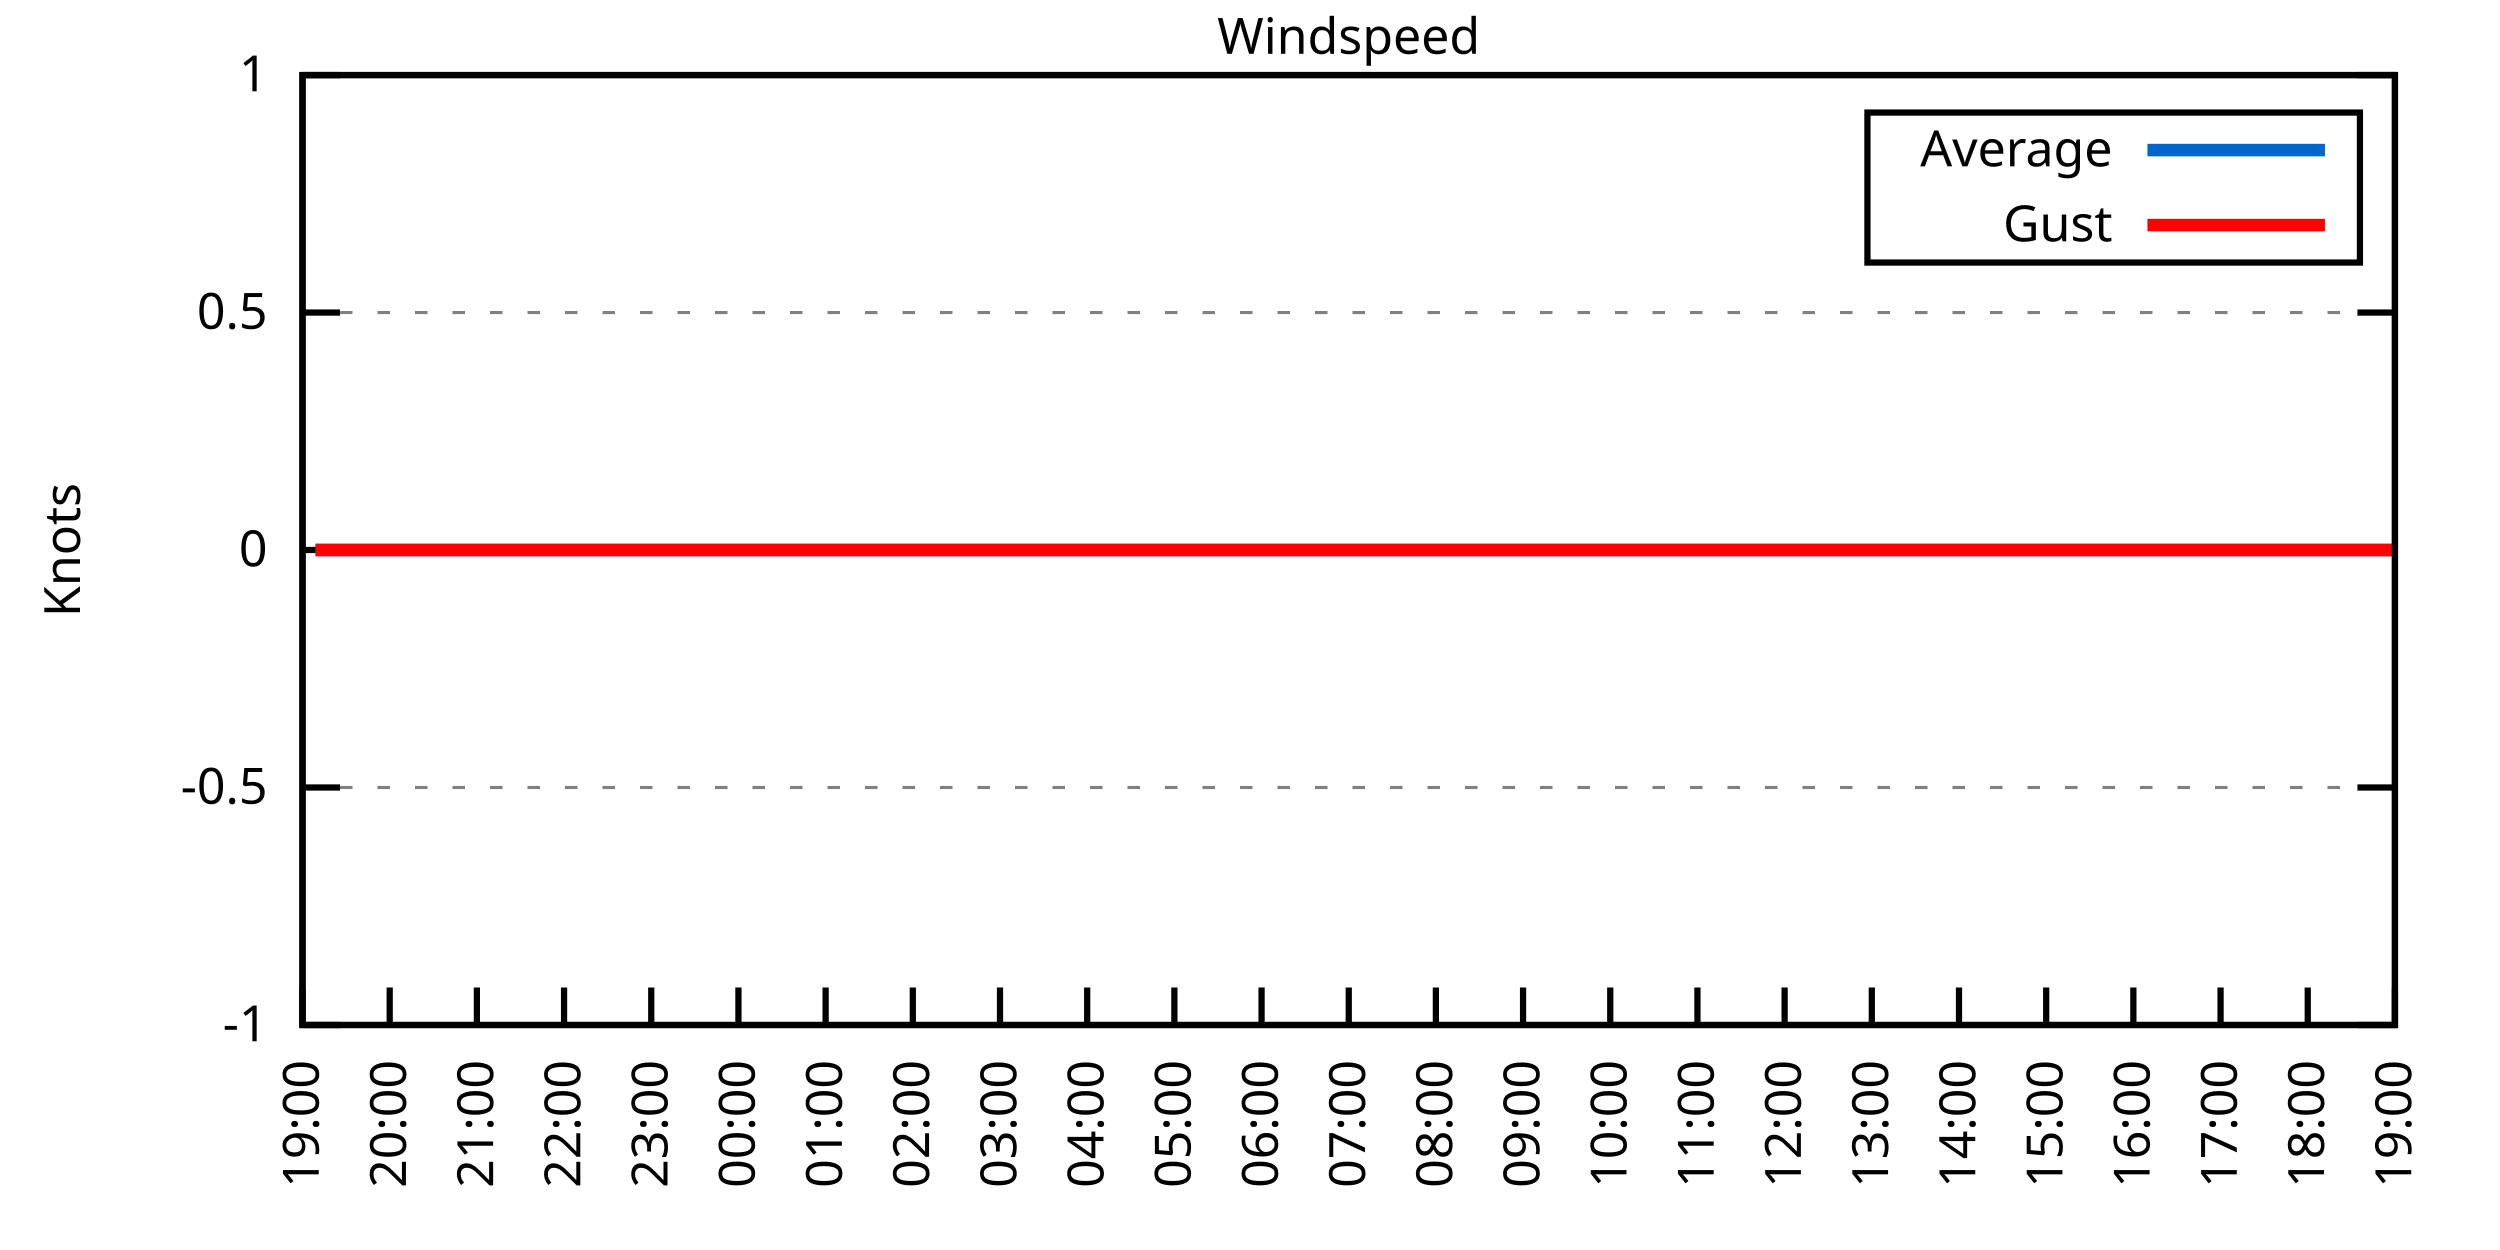
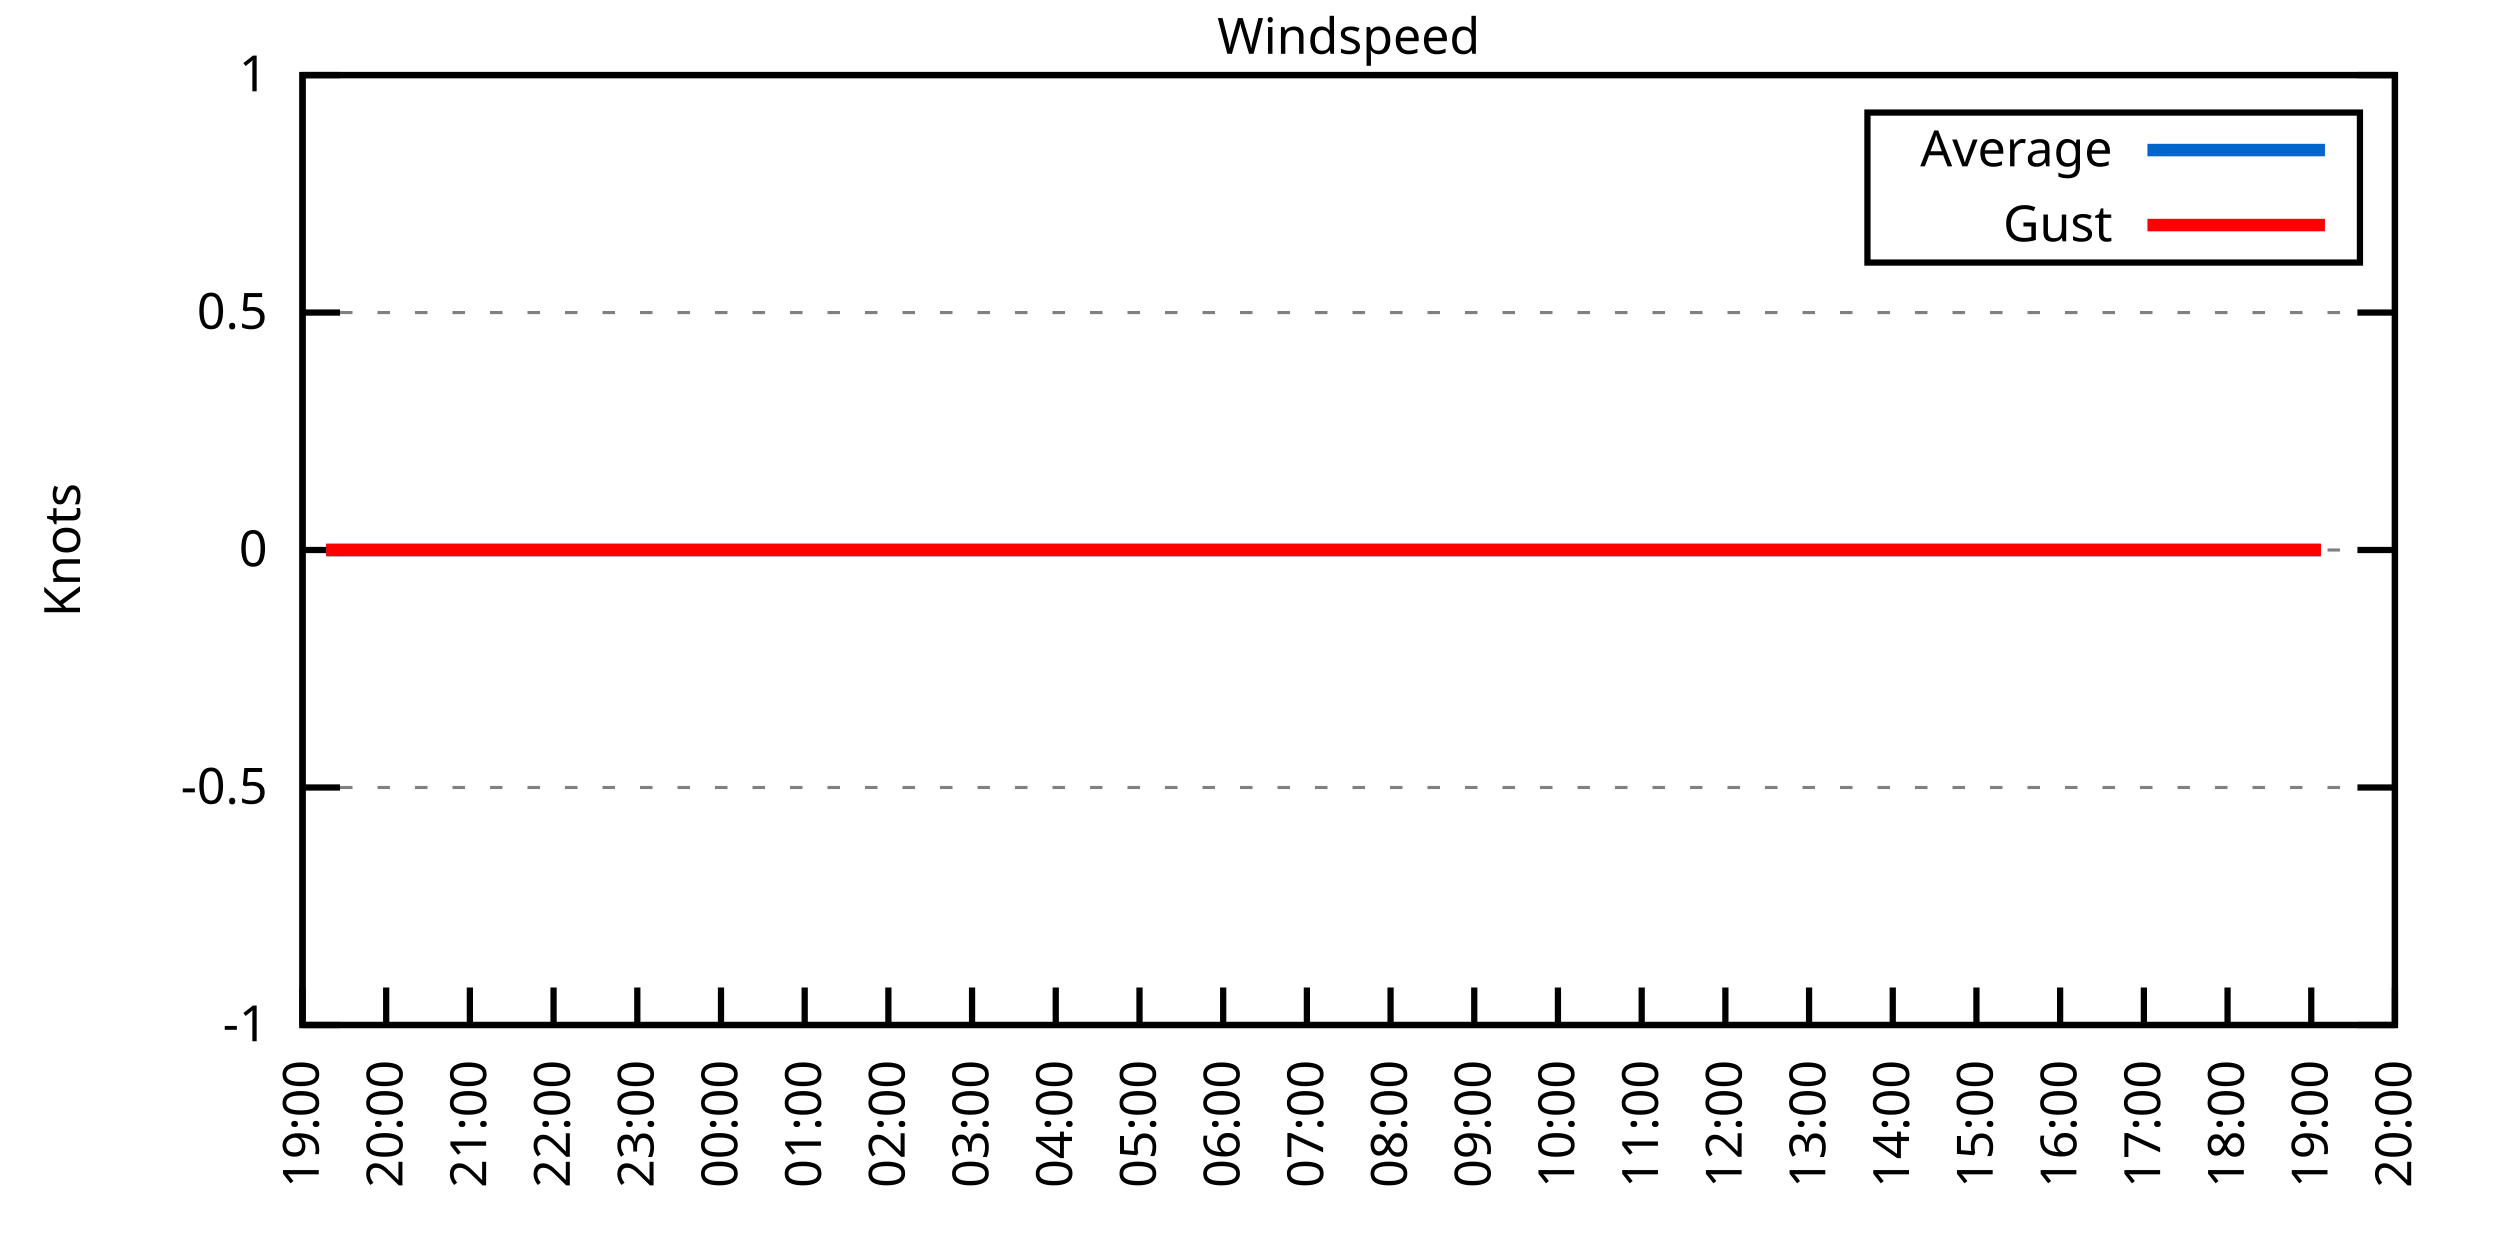
<svg xmlns="http://www.w3.org/2000/svg" xmlns:xlink="http://www.w3.org/1999/xlink" width="400" height="200" viewBox="0 0 400 200">
  <g id="gnuplot_canvas">
    <rect x="0" y="0" width="400" height="200" fill="none" />
    <defs>
      <circle id="gpDot" r="0.5" stroke-width="0.5" stroke="currentColor" />
      <path id="gpPt0" stroke-width="0.333" stroke="currentColor" d="M-1,0 h2 M0,-1 v2" />
      <path id="gpPt1" stroke-width="0.333" stroke="currentColor" d="M-1,-1 L1,1 M1,-1 L-1,1" />
      <path id="gpPt2" stroke-width="0.333" stroke="currentColor" d="M-1,0 L1,0 M0,-1 L0,1 M-1,-1 L1,1 M-1,1 L1,-1" />
      <rect id="gpPt3" stroke-width="0.333" stroke="currentColor" x="-1" y="-1" width="2" height="2" />
      <rect id="gpPt4" stroke-width="0.333" stroke="currentColor" fill="currentColor" x="-1" y="-1" width="2" height="2" />
      <circle id="gpPt5" stroke-width="0.333" stroke="currentColor" cx="0" cy="0" r="1" />
      <use xlink:href="#gpPt5" id="gpPt6" fill="currentColor" stroke="none" />
      <path id="gpPt7" stroke-width="0.333" stroke="currentColor" d="M0,-1.33 L-1.33,0.67 L1.33,0.67 z" />
      <use xlink:href="#gpPt7" id="gpPt8" fill="currentColor" stroke="none" />
      <use xlink:href="#gpPt7" id="gpPt9" stroke="currentColor" transform="rotate(180)" />
      <use xlink:href="#gpPt9" id="gpPt10" fill="currentColor" stroke="none" />
      <use xlink:href="#gpPt3" id="gpPt11" stroke="currentColor" transform="rotate(45)" />
      <use xlink:href="#gpPt11" id="gpPt12" fill="currentColor" stroke="none" />
      <path id="gpPt13" stroke-width="0.333" stroke="currentColor" d="M0,1.330 L1.265,0.411 L0.782,-1.067 L-0.782,-1.076 L-1.265,0.411 z" />
      <use xlink:href="#gpPt13" id="gpPt14" fill="currentColor" stroke="none" />
      <filter id="textbox" filterUnits="objectBoundingBox" x="0" y="0" height="1" width="1">
        <feFlood flood-color="white" flood-opacity="1" result="bgnd" />
        <feComposite in="SourceGraphic" in2="bgnd" operator="atop" />
      </filter>
      <filter id="greybox" filterUnits="objectBoundingBox" x="0" y="0" height="1" width="1">
        <feFlood flood-color="lightgrey" flood-opacity="1" result="grey" />
        <feComposite in="SourceGraphic" in2="grey" operator="atop" />
      </filter>
    </defs>
    <g fill="none" color="white" stroke="currentColor" stroke-width="1.00" stroke-linecap="butt" stroke-linejoin="miter">
</g>
    <g fill="none" color="black" stroke="currentColor" stroke-width="1.00" stroke-linecap="butt" stroke-linejoin="miter">
      <g stroke="none" shape-rendering="crispEdges">
        <polygon fill="rgb(255, 255, 255)" points="48.40,164.00 383.18,164.00 383.18,12.02 48.40,12.02 " />
      </g>
    </g>
    <g fill="none" color="black" stroke="currentColor" stroke-width="1.00" stroke-linecap="butt" stroke-linejoin="miter">
</g>
    <g fill="none" color="black" stroke="black" stroke-width="0.50" stroke-linecap="butt" stroke-linejoin="miter">
</g>
    <g fill="none" color="gray" stroke="currentColor" stroke-width="0.50" stroke-linecap="butt" stroke-linejoin="miter">
      <path stroke="gray" stroke-dasharray="2,4" class="gridline" d="M48.40,164.00 L383.19,164.00  " />
    </g>
    <g fill="none" color="gray" stroke="gray" stroke-width="1.00" stroke-linecap="butt" stroke-linejoin="miter">
</g>
    <g fill="none" color="black" stroke="currentColor" stroke-width="1.00" stroke-linecap="butt" stroke-linejoin="miter">
      <path stroke="black" d="M48.40,164.00 L54.40,164.00 M383.19,164.00 L377.19,164.00  " />
      <g transform="translate(42.80,166.60)" stroke="none" fill="black" font-family="Sans" font-size="8.00" text-anchor="end">
        <text>
          <tspan font-family="Sans">-1</tspan>
        </text>
      </g>
    </g>
    <g fill="none" color="black" stroke="currentColor" stroke-width="1.00" stroke-linecap="butt" stroke-linejoin="miter">
</g>
    <g fill="none" color="black" stroke="black" stroke-width="0.50" stroke-linecap="butt" stroke-linejoin="miter">
</g>
    <g fill="none" color="gray" stroke="currentColor" stroke-width="0.50" stroke-linecap="butt" stroke-linejoin="miter">
      <path stroke="gray" stroke-dasharray="2,4" class="gridline" d="M48.40,126.00 L383.19,126.00  " />
    </g>
    <g fill="none" color="gray" stroke="gray" stroke-width="1.00" stroke-linecap="butt" stroke-linejoin="miter">
</g>
    <g fill="none" color="black" stroke="currentColor" stroke-width="1.00" stroke-linecap="butt" stroke-linejoin="miter">
      <path stroke="black" d="M48.40,126.00 L54.40,126.00 M383.19,126.00 L377.19,126.00  " />
      <g transform="translate(42.80,128.60)" stroke="none" fill="black" font-family="Sans" font-size="8.00" text-anchor="end">
        <text>
          <tspan font-family="Sans">-0.5</tspan>
        </text>
      </g>
    </g>
    <g fill="none" color="black" stroke="currentColor" stroke-width="1.00" stroke-linecap="butt" stroke-linejoin="miter">
</g>
    <g fill="none" color="black" stroke="black" stroke-width="0.50" stroke-linecap="butt" stroke-linejoin="miter">
</g>
    <g fill="none" color="gray" stroke="currentColor" stroke-width="0.50" stroke-linecap="butt" stroke-linejoin="miter">
      <path stroke="gray" stroke-dasharray="2,4" class="gridline" d="M48.40,88.00 L383.19,88.00  " />
    </g>
    <g fill="none" color="gray" stroke="gray" stroke-width="1.00" stroke-linecap="butt" stroke-linejoin="miter">
</g>
    <g fill="none" color="black" stroke="currentColor" stroke-width="1.00" stroke-linecap="butt" stroke-linejoin="miter">
      <path stroke="black" d="M48.40,88.00 L54.40,88.00 M383.19,88.00 L377.19,88.00  " />
      <g transform="translate(42.80,90.60)" stroke="none" fill="black" font-family="Sans" font-size="8.00" text-anchor="end">
        <text>
          <tspan font-family="Sans"> 0</tspan>
        </text>
      </g>
    </g>
    <g fill="none" color="black" stroke="currentColor" stroke-width="1.00" stroke-linecap="butt" stroke-linejoin="miter">
</g>
    <g fill="none" color="black" stroke="black" stroke-width="0.50" stroke-linecap="butt" stroke-linejoin="miter">
</g>
    <g fill="none" color="gray" stroke="currentColor" stroke-width="0.50" stroke-linecap="butt" stroke-linejoin="miter">
      <path stroke="gray" stroke-dasharray="2,4" class="gridline" d="M48.40,50.01 L383.19,50.01  " />
    </g>
    <g fill="none" color="gray" stroke="gray" stroke-width="1.00" stroke-linecap="butt" stroke-linejoin="miter">
</g>
    <g fill="none" color="black" stroke="currentColor" stroke-width="1.00" stroke-linecap="butt" stroke-linejoin="miter">
      <path stroke="black" d="M48.40,50.01 L54.40,50.01 M383.19,50.01 L377.19,50.01  " />
      <g transform="translate(42.80,52.61)" stroke="none" fill="black" font-family="Sans" font-size="8.00" text-anchor="end">
        <text>
          <tspan font-family="Sans"> 0.5</tspan>
        </text>
      </g>
    </g>
    <g fill="none" color="black" stroke="currentColor" stroke-width="1.00" stroke-linecap="butt" stroke-linejoin="miter">
</g>
    <g fill="none" color="black" stroke="black" stroke-width="0.50" stroke-linecap="butt" stroke-linejoin="miter">
</g>
    <g fill="none" color="gray" stroke="currentColor" stroke-width="0.50" stroke-linecap="butt" stroke-linejoin="miter">
      <path stroke="gray" stroke-dasharray="2,4" class="gridline" d="M48.40,12.01 L383.19,12.01  " />
    </g>
    <g fill="none" color="gray" stroke="gray" stroke-width="1.00" stroke-linecap="butt" stroke-linejoin="miter">
</g>
    <g fill="none" color="black" stroke="currentColor" stroke-width="1.00" stroke-linecap="butt" stroke-linejoin="miter">
      <path stroke="black" d="M48.40,12.01 L54.40,12.01 M383.19,12.01 L377.19,12.01  " />
      <g transform="translate(42.80,14.61)" stroke="none" fill="black" font-family="Sans" font-size="8.00" text-anchor="end">
        <text>
          <tspan font-family="Sans"> 1</tspan>
        </text>
      </g>
    </g>
    <g fill="none" color="black" stroke="currentColor" stroke-width="1.00" stroke-linecap="butt" stroke-linejoin="miter">
      <path stroke="black" d="M48.40,164.00 L48.40,158.00  " />
      <g transform="translate(51.00,169.60) rotate(270.00)" stroke="none" fill="black" font-family="Sans" font-size="8.00" text-anchor="end">
        <text>
          <tspan font-family="Sans">19:00</tspan>
        </text>
      </g>
    </g>
    <g fill="none" color="black" stroke="currentColor" stroke-width="1.00" stroke-linecap="butt" stroke-linejoin="miter">
-       <path stroke="black" d="M62.35,164.00 L62.35,158.00  " />
-       <g transform="translate(64.95,169.60) rotate(270.00)" stroke="none" fill="black" font-family="Sans" font-size="8.00" text-anchor="end">
+       <path stroke="black" d="M61.79,164.00 L61.79,158.00  " />
+       <g transform="translate(64.39,169.60) rotate(270.00)" stroke="none" fill="black" font-family="Sans" font-size="8.00" text-anchor="end">
        <text>
          <tspan font-family="Sans">20:00</tspan>
        </text>
      </g>
    </g>
    <g fill="none" color="black" stroke="currentColor" stroke-width="1.00" stroke-linecap="butt" stroke-linejoin="miter">
-       <path stroke="black" d="M76.30,164.00 L76.30,158.00  " />
-       <g transform="translate(78.90,169.60) rotate(270.00)" stroke="none" fill="black" font-family="Sans" font-size="8.00" text-anchor="end">
+       <path stroke="black" d="M75.18,164.00 L75.18,158.00  " />
+       <g transform="translate(77.78,169.60) rotate(270.00)" stroke="none" fill="black" font-family="Sans" font-size="8.00" text-anchor="end">
        <text>
          <tspan font-family="Sans">21:00</tspan>
        </text>
      </g>
    </g>
    <g fill="none" color="black" stroke="currentColor" stroke-width="1.00" stroke-linecap="butt" stroke-linejoin="miter">
-       <path stroke="black" d="M90.25,164.00 L90.25,158.00  " />
-       <g transform="translate(92.85,169.60) rotate(270.00)" stroke="none" fill="black" font-family="Sans" font-size="8.00" text-anchor="end">
+       <path stroke="black" d="M88.57,164.00 L88.57,158.00  " />
+       <g transform="translate(91.17,169.60) rotate(270.00)" stroke="none" fill="black" font-family="Sans" font-size="8.00" text-anchor="end">
        <text>
          <tspan font-family="Sans">22:00</tspan>
        </text>
      </g>
    </g>
    <g fill="none" color="black" stroke="currentColor" stroke-width="1.00" stroke-linecap="butt" stroke-linejoin="miter">
-       <path stroke="black" d="M104.20,164.00 L104.20,158.00  " />
-       <g transform="translate(106.80,169.60) rotate(270.00)" stroke="none" fill="black" font-family="Sans" font-size="8.00" text-anchor="end">
+       <path stroke="black" d="M101.97,164.00 L101.97,158.00  " />
+       <g transform="translate(104.57,169.60) rotate(270.00)" stroke="none" fill="black" font-family="Sans" font-size="8.00" text-anchor="end">
        <text>
          <tspan font-family="Sans">23:00</tspan>
        </text>
      </g>
    </g>
    <g fill="none" color="black" stroke="currentColor" stroke-width="1.00" stroke-linecap="butt" stroke-linejoin="miter">
-       <path stroke="black" d="M118.15,164.00 L118.15,158.00  " />
-       <g transform="translate(120.75,169.60) rotate(270.00)" stroke="none" fill="black" font-family="Sans" font-size="8.00" text-anchor="end">
+       <path stroke="black" d="M115.36,164.00 L115.36,158.00  " />
+       <g transform="translate(117.96,169.60) rotate(270.00)" stroke="none" fill="black" font-family="Sans" font-size="8.00" text-anchor="end">
        <text>
          <tspan font-family="Sans">00:00</tspan>
        </text>
      </g>
    </g>
    <g fill="none" color="black" stroke="currentColor" stroke-width="1.00" stroke-linecap="butt" stroke-linejoin="miter">
-       <path stroke="black" d="M132.10,164.00 L132.10,158.00  " />
-       <g transform="translate(134.70,169.60) rotate(270.00)" stroke="none" fill="black" font-family="Sans" font-size="8.00" text-anchor="end">
+       <path stroke="black" d="M128.75,164.00 L128.75,158.00  " />
+       <g transform="translate(131.35,169.60) rotate(270.00)" stroke="none" fill="black" font-family="Sans" font-size="8.00" text-anchor="end">
        <text>
          <tspan font-family="Sans">01:00</tspan>
        </text>
      </g>
    </g>
    <g fill="none" color="black" stroke="currentColor" stroke-width="1.00" stroke-linecap="butt" stroke-linejoin="miter">
-       <path stroke="black" d="M146.05,164.00 L146.05,158.00  " />
-       <g transform="translate(148.65,169.60) rotate(270.00)" stroke="none" fill="black" font-family="Sans" font-size="8.00" text-anchor="end">
+       <path stroke="black" d="M142.14,164.00 L142.14,158.00  " />
+       <g transform="translate(144.74,169.60) rotate(270.00)" stroke="none" fill="black" font-family="Sans" font-size="8.00" text-anchor="end">
        <text>
          <tspan font-family="Sans">02:00</tspan>
        </text>
      </g>
    </g>
    <g fill="none" color="black" stroke="currentColor" stroke-width="1.00" stroke-linecap="butt" stroke-linejoin="miter">
-       <path stroke="black" d="M160.00,164.00 L160.00,158.00  " />
-       <g transform="translate(162.60,169.60) rotate(270.00)" stroke="none" fill="black" font-family="Sans" font-size="8.00" text-anchor="end">
+       <path stroke="black" d="M155.53,164.00 L155.53,158.00  " />
+       <g transform="translate(158.13,169.60) rotate(270.00)" stroke="none" fill="black" font-family="Sans" font-size="8.00" text-anchor="end">
        <text>
          <tspan font-family="Sans">03:00</tspan>
        </text>
      </g>
    </g>
    <g fill="none" color="black" stroke="currentColor" stroke-width="1.00" stroke-linecap="butt" stroke-linejoin="miter">
-       <path stroke="black" d="M173.95,164.00 L173.95,158.00  " />
-       <g transform="translate(176.55,169.60) rotate(270.00)" stroke="none" fill="black" font-family="Sans" font-size="8.00" text-anchor="end">
+       <path stroke="black" d="M168.92,164.00 L168.92,158.00  " />
+       <g transform="translate(171.52,169.60) rotate(270.00)" stroke="none" fill="black" font-family="Sans" font-size="8.00" text-anchor="end">
        <text>
          <tspan font-family="Sans">04:00</tspan>
        </text>
      </g>
    </g>
    <g fill="none" color="black" stroke="currentColor" stroke-width="1.00" stroke-linecap="butt" stroke-linejoin="miter">
-       <path stroke="black" d="M187.90,164.00 L187.90,158.00  " />
-       <g transform="translate(190.50,169.60) rotate(270.00)" stroke="none" fill="black" font-family="Sans" font-size="8.00" text-anchor="end">
+       <path stroke="black" d="M182.32,164.00 L182.32,158.00  " />
+       <g transform="translate(184.92,169.60) rotate(270.00)" stroke="none" fill="black" font-family="Sans" font-size="8.00" text-anchor="end">
        <text>
          <tspan font-family="Sans">05:00</tspan>
        </text>
      </g>
    </g>
    <g fill="none" color="black" stroke="currentColor" stroke-width="1.00" stroke-linecap="butt" stroke-linejoin="miter">
-       <path stroke="black" d="M201.85,164.00 L201.85,158.00  " />
-       <g transform="translate(204.45,169.60) rotate(270.00)" stroke="none" fill="black" font-family="Sans" font-size="8.00" text-anchor="end">
+       <path stroke="black" d="M195.71,164.00 L195.71,158.00  " />
+       <g transform="translate(198.31,169.60) rotate(270.00)" stroke="none" fill="black" font-family="Sans" font-size="8.00" text-anchor="end">
        <text>
          <tspan font-family="Sans">06:00</tspan>
        </text>
      </g>
    </g>
    <g fill="none" color="black" stroke="currentColor" stroke-width="1.00" stroke-linecap="butt" stroke-linejoin="miter">
-       <path stroke="black" d="M215.80,164.00 L215.80,158.00  " />
-       <g transform="translate(218.40,169.60) rotate(270.00)" stroke="none" fill="black" font-family="Sans" font-size="8.00" text-anchor="end">
+       <path stroke="black" d="M209.10,164.00 L209.10,158.00  " />
+       <g transform="translate(211.70,169.60) rotate(270.00)" stroke="none" fill="black" font-family="Sans" font-size="8.00" text-anchor="end">
        <text>
          <tspan font-family="Sans">07:00</tspan>
        </text>
      </g>
    </g>
    <g fill="none" color="black" stroke="currentColor" stroke-width="1.00" stroke-linecap="butt" stroke-linejoin="miter">
-       <path stroke="black" d="M229.74,164.00 L229.74,158.00  " />
-       <g transform="translate(232.34,169.60) rotate(270.00)" stroke="none" fill="black" font-family="Sans" font-size="8.00" text-anchor="end">
+       <path stroke="black" d="M222.49,164.00 L222.49,158.00  " />
+       <g transform="translate(225.09,169.60) rotate(270.00)" stroke="none" fill="black" font-family="Sans" font-size="8.00" text-anchor="end">
        <text>
          <tspan font-family="Sans">08:00</tspan>
        </text>
      </g>
    </g>
    <g fill="none" color="black" stroke="currentColor" stroke-width="1.00" stroke-linecap="butt" stroke-linejoin="miter">
-       <path stroke="black" d="M243.69,164.00 L243.69,158.00  " />
-       <g transform="translate(246.29,169.60) rotate(270.00)" stroke="none" fill="black" font-family="Sans" font-size="8.00" text-anchor="end">
+       <path stroke="black" d="M235.88,164.00 L235.88,158.00  " />
+       <g transform="translate(238.48,169.60) rotate(270.00)" stroke="none" fill="black" font-family="Sans" font-size="8.00" text-anchor="end">
        <text>
          <tspan font-family="Sans">09:00</tspan>
        </text>
      </g>
    </g>
    <g fill="none" color="black" stroke="currentColor" stroke-width="1.00" stroke-linecap="butt" stroke-linejoin="miter">
-       <path stroke="black" d="M257.64,164.00 L257.64,158.00  " />
-       <g transform="translate(260.24,169.60) rotate(270.00)" stroke="none" fill="black" font-family="Sans" font-size="8.00" text-anchor="end">
+       <path stroke="black" d="M249.27,164.00 L249.27,158.00  " />
+       <g transform="translate(251.87,169.60) rotate(270.00)" stroke="none" fill="black" font-family="Sans" font-size="8.00" text-anchor="end">
        <text>
          <tspan font-family="Sans">10:00</tspan>
        </text>
      </g>
    </g>
    <g fill="none" color="black" stroke="currentColor" stroke-width="1.00" stroke-linecap="butt" stroke-linejoin="miter">
-       <path stroke="black" d="M271.59,164.00 L271.59,158.00  " />
-       <g transform="translate(274.19,169.60) rotate(270.00)" stroke="none" fill="black" font-family="Sans" font-size="8.00" text-anchor="end">
+       <path stroke="black" d="M262.67,164.00 L262.67,158.00  " />
+       <g transform="translate(265.27,169.60) rotate(270.00)" stroke="none" fill="black" font-family="Sans" font-size="8.00" text-anchor="end">
        <text>
          <tspan font-family="Sans">11:00</tspan>
        </text>
      </g>
    </g>
    <g fill="none" color="black" stroke="currentColor" stroke-width="1.00" stroke-linecap="butt" stroke-linejoin="miter">
-       <path stroke="black" d="M285.54,164.00 L285.54,158.00  " />
-       <g transform="translate(288.14,169.60) rotate(270.00)" stroke="none" fill="black" font-family="Sans" font-size="8.00" text-anchor="end">
+       <path stroke="black" d="M276.06,164.00 L276.06,158.00  " />
+       <g transform="translate(278.66,169.60) rotate(270.00)" stroke="none" fill="black" font-family="Sans" font-size="8.00" text-anchor="end">
        <text>
          <tspan font-family="Sans">12:00</tspan>
        </text>
      </g>
    </g>
    <g fill="none" color="black" stroke="currentColor" stroke-width="1.00" stroke-linecap="butt" stroke-linejoin="miter">
-       <path stroke="black" d="M299.49,164.00 L299.49,158.00  " />
-       <g transform="translate(302.09,169.60) rotate(270.00)" stroke="none" fill="black" font-family="Sans" font-size="8.00" text-anchor="end">
+       <path stroke="black" d="M289.45,164.00 L289.45,158.00  " />
+       <g transform="translate(292.05,169.60) rotate(270.00)" stroke="none" fill="black" font-family="Sans" font-size="8.00" text-anchor="end">
        <text>
          <tspan font-family="Sans">13:00</tspan>
        </text>
      </g>
    </g>
    <g fill="none" color="black" stroke="currentColor" stroke-width="1.00" stroke-linecap="butt" stroke-linejoin="miter">
-       <path stroke="black" d="M313.44,164.00 L313.44,158.00  " />
-       <g transform="translate(316.04,169.60) rotate(270.00)" stroke="none" fill="black" font-family="Sans" font-size="8.00" text-anchor="end">
+       <path stroke="black" d="M302.84,164.00 L302.84,158.00  " />
+       <g transform="translate(305.44,169.60) rotate(270.00)" stroke="none" fill="black" font-family="Sans" font-size="8.00" text-anchor="end">
        <text>
          <tspan font-family="Sans">14:00</tspan>
        </text>
      </g>
    </g>
    <g fill="none" color="black" stroke="currentColor" stroke-width="1.00" stroke-linecap="butt" stroke-linejoin="miter">
-       <path stroke="black" d="M327.39,164.00 L327.39,158.00  " />
-       <g transform="translate(329.99,169.60) rotate(270.00)" stroke="none" fill="black" font-family="Sans" font-size="8.00" text-anchor="end">
+       <path stroke="black" d="M316.23,164.00 L316.23,158.00  " />
+       <g transform="translate(318.83,169.60) rotate(270.00)" stroke="none" fill="black" font-family="Sans" font-size="8.00" text-anchor="end">
        <text>
          <tspan font-family="Sans">15:00</tspan>
        </text>
      </g>
    </g>
    <g fill="none" color="black" stroke="currentColor" stroke-width="1.00" stroke-linecap="butt" stroke-linejoin="miter">
-       <path stroke="black" d="M341.34,164.00 L341.34,158.00  " />
-       <g transform="translate(343.94,169.60) rotate(270.00)" stroke="none" fill="black" font-family="Sans" font-size="8.00" text-anchor="end">
+       <path stroke="black" d="M329.62,164.00 L329.62,158.00  " />
+       <g transform="translate(332.22,169.60) rotate(270.00)" stroke="none" fill="black" font-family="Sans" font-size="8.00" text-anchor="end">
        <text>
          <tspan font-family="Sans">16:00</tspan>
        </text>
      </g>
    </g>
    <g fill="none" color="black" stroke="currentColor" stroke-width="1.00" stroke-linecap="butt" stroke-linejoin="miter">
-       <path stroke="black" d="M355.29,164.00 L355.29,158.00  " />
-       <g transform="translate(357.89,169.60) rotate(270.00)" stroke="none" fill="black" font-family="Sans" font-size="8.00" text-anchor="end">
+       <path stroke="black" d="M343.02,164.00 L343.02,158.00  " />
+       <g transform="translate(345.62,169.60) rotate(270.00)" stroke="none" fill="black" font-family="Sans" font-size="8.00" text-anchor="end">
        <text>
          <tspan font-family="Sans">17:00</tspan>
        </text>
      </g>
    </g>
    <g fill="none" color="black" stroke="currentColor" stroke-width="1.00" stroke-linecap="butt" stroke-linejoin="miter">
-       <path stroke="black" d="M369.24,164.00 L369.24,158.00  " />
-       <g transform="translate(371.84,169.60) rotate(270.00)" stroke="none" fill="black" font-family="Sans" font-size="8.00" text-anchor="end">
+       <path stroke="black" d="M356.41,164.00 L356.41,158.00  " />
+       <g transform="translate(359.01,169.60) rotate(270.00)" stroke="none" fill="black" font-family="Sans" font-size="8.00" text-anchor="end">
        <text>
          <tspan font-family="Sans">18:00</tspan>
+         </text>
+       </g>
+     </g>
+     <g fill="none" color="black" stroke="currentColor" stroke-width="1.00" stroke-linecap="butt" stroke-linejoin="miter">
+       <path stroke="black" d="M369.80,164.00 L369.80,158.00  " />
+       <g transform="translate(372.40,169.60) rotate(270.00)" stroke="none" fill="black" font-family="Sans" font-size="8.00" text-anchor="end">
+         <text>
+           <tspan font-family="Sans">19:00</tspan>
        </text>
      </g>
    </g>
    <g fill="none" color="black" stroke="currentColor" stroke-width="1.00" stroke-linecap="butt" stroke-linejoin="miter">
      <path stroke="black" d="M383.19,164.00 L383.19,158.00  " />
      <g transform="translate(385.79,169.60) rotate(270.00)" stroke="none" fill="black" font-family="Sans" font-size="8.00" text-anchor="end">
        <text>
-           <tspan font-family="Sans">19:00</tspan>
+           <tspan font-family="Sans">20:00</tspan>
        </text>
      </g>
    </g>
    <g fill="none" color="black" stroke="currentColor" stroke-width="1.00" stroke-linecap="butt" stroke-linejoin="miter">
</g>
    <g fill="none" color="black" stroke="currentColor" stroke-width="1.00" stroke-linecap="butt" stroke-linejoin="miter">
      <path stroke="black" d="M48.40,12.01 L48.40,164.00 L383.19,164.00 L383.19,12.01 L48.40,12.01 Z  " />
    </g>
    <g fill="none" color="black" stroke="currentColor" stroke-width="1.00" stroke-linecap="butt" stroke-linejoin="miter">
</g>
    <g fill="none" color="black" stroke="currentColor" stroke-width="1.00" stroke-linecap="butt" stroke-linejoin="miter">
      <path stroke="black" d="M298.79,42.01 L298.79,18.01 L377.59,18.01 L377.59,42.01 L298.79,42.01 Z  " />
    </g>
    <g id="Windspeed_plot_1">
      <g fill="none" color="white" stroke="black" stroke-width="2.00" stroke-linecap="butt" stroke-linejoin="miter">
</g>
      <g fill="none" color="black" stroke="currentColor" stroke-width="2.00" stroke-linecap="butt" stroke-linejoin="miter">
        <g transform="translate(337.99,26.61)" stroke="none" fill="black" font-family="Sans" font-size="8.00" text-anchor="end">
          <text>
            <tspan font-family="Sans">Average</tspan>
          </text>
        </g>
      </g>
      <g fill="none" color="black" stroke="currentColor" stroke-width="2.00" stroke-linecap="butt" stroke-linejoin="miter">
-         <path stroke="rgb(  0, 102, 204)" d="M343.59,24.01 L371.99,24.01 M50.49,88.00 L52.35,88.00 L54.91,88.00 L57.47,88.00 L59.33,88.00 L62.12,88.00   L64.21,88.00 L66.30,88.00 L69.09,88.00 L70.95,88.00 L73.74,88.00 L75.83,88.00 L77.93,88.00 L80.72,88.00   L82.58,88.00 L85.37,88.00 L87.46,88.00 L89.55,88.00 L92.34,88.00 L94.67,88.00 L96.53,88.00 L99.32,88.00   L101.41,88.00 L103.50,88.00 L105.83,88.00 L108.62,88.00 L110.71,88.00 L113.03,88.00 L115.59,88.00 L117.92,88.00   L119.78,88.00 L122.10,88.00 L124.66,88.00 L126.75,88.00 L129.31,88.00 L131.87,88.00 L133.72,88.00 L136.51,88.00   L138.84,88.00 L140.70,88.00 L143.02,88.00 L145.35,88.00 L147.67,88.00 L150.46,88.00 L152.79,88.00 L154.88,88.00   L157.21,88.00 L159.76,88.00 L161.86,88.00 L163.95,88.00 L166.27,88.00 L168.60,88.00 L170.92,88.00 L173.25,88.00   L176.04,88.00 L177.90,88.00 L180.22,88.00 L182.78,88.00 L185.34,88.00 L187.43,88.00 L189.99,88.00 L191.85,88.00   L194.17,88.00 L196.73,88.00 L199.29,88.00 L201.15,88.00 L203.71,88.00 L206.26,88.00 L208.12,88.00 L210.91,88.00   L213.01,88.00 L215.56,88.00 L217.65,88.00 L219.98,88.00 L222.54,88.00 L224.63,88.00 L227.19,88.00 L229.51,88.00   L231.37,88.00 L233.23,88.00 L236.25,88.00 L238.58,88.00 L240.90,88.00 L243.46,88.00 L245.55,88.00 L248.11,88.00   L249.97,88.00 L252.53,88.00 L254.85,88.00 L257.41,88.00 L259.27,88.00 L261.83,88.00 L264.15,88.00 L266.71,88.00   L268.80,88.00 L271.36,88.00 L273.45,88.00 L276.01,88.00 L278.10,88.00 L280.66,88.00 L282.99,88.00 L284.85,88.00   L287.17,88.00 L289.73,88.00 L292.29,88.00 L294.61,88.00 L296.94,88.00 L298.80,88.00 L301.58,88.00 L303.68,88.00   L306.00,88.00 L308.56,88.00 L310.65,88.00 L313.21,88.00 L315.07,88.00 L317.86,88.00 L320.18,88.00 L322.51,88.00   L324.60,88.00 L327.16,88.00 L329.25,88.00 L331.81,88.00 L334.13,88.00 L336.23,88.00 L338.55,88.00 L340.64,88.00   L343.43,88.00 L345.53,88.00 L348.08,88.00 L350.41,88.00 L352.73,88.00 L355.06,88.00 L356.92,88.00 L359.71,88.00   L361.80,88.00 L364.36,88.00 L366.22,88.00 L368.78,88.00 L370.87,88.00 L373.19,88.00 L375.98,88.00 L378.31,88.00   L380.17,88.00 L382.73,88.00  " />
+         <path stroke="rgb(  0, 102, 204)" d="M343.59,24.01 L371.99,24.01 M52.19,88.00 L54.65,88.00 L57.10,88.00 L58.89,88.00 L61.57,88.00 L63.58,88.00   L65.59,88.00 L68.26,88.00 L70.05,88.00 L72.73,88.00 L74.74,88.00 L76.75,88.00 L79.42,88.00 L81.21,88.00   L83.89,88.00 L85.90,88.00 L87.91,88.00 L90.58,88.00 L92.82,88.00 L94.60,88.00 L97.28,88.00 L99.29,88.00   L101.30,88.00 L103.53,88.00 L106.21,88.00 L108.22,88.00 L110.45,88.00 L112.90,88.00 L115.13,88.00 L116.92,88.00   L119.15,88.00 L121.61,88.00 L123.62,88.00 L126.07,88.00 L128.53,88.00 L130.31,88.00 L132.99,88.00 L135.22,88.00   L137.01,88.00 L139.24,88.00 L141.47,88.00 L143.70,88.00 L146.38,88.00 L148.61,88.00 L150.62,88.00 L152.85,88.00   L155.31,88.00 L157.32,88.00 L159.33,88.00 L161.56,88.00 L163.79,88.00 L166.02,88.00 L168.25,88.00 L170.93,88.00   L172.72,88.00 L174.95,88.00 L177.41,88.00 L179.86,88.00 L181.87,88.00 L184.32,88.00 L186.11,88.00 L188.34,88.00   L190.80,88.00 L193.25,88.00 L195.04,88.00 L197.49,88.00 L199.95,88.00 L201.73,88.00 L204.41,88.00 L206.42,88.00   L208.88,88.00 L210.88,88.00 L213.12,88.00 L215.57,88.00 L217.58,88.00 L220.04,88.00 L222.27,88.00 L224.05,88.00   L225.84,88.00 L228.74,88.00 L230.97,88.00 L233.20,88.00 L235.66,88.00 L237.67,88.00 L240.12,88.00 L241.91,88.00   L244.36,88.00 L246.60,88.00 L249.05,88.00 L250.84,88.00 L253.29,88.00 L255.52,88.00 L257.98,88.00 L259.99,88.00   L262.44,88.00 L264.45,88.00 L266.91,88.00 L268.92,88.00 L271.37,88.00 L273.60,88.00 L275.39,88.00 L277.62,88.00   L280.07,88.00 L282.53,88.00 L284.76,88.00 L286.99,88.00 L288.78,88.00 L291.46,88.00 L293.47,88.00 L295.70,88.00   L298.15,88.00 L300.16,88.00 L302.62,88.00 L304.40,88.00 L307.08,88.00 L309.31,88.00 L311.54,88.00 L313.55,88.00   L316.01,88.00 L318.02,88.00 L320.47,88.00 L322.70,88.00 L324.71,88.00 L326.95,88.00 L328.95,88.00 L331.63,88.00   L333.64,88.00 L336.10,88.00 L338.33,88.00 L340.56,88.00 L342.79,88.00 L344.58,88.00 L347.26,88.00 L349.26,88.00   L351.72,88.00 L353.51,88.00 L355.96,88.00 L357.97,88.00 L360.20,88.00 L362.88,88.00 L365.11,88.00 L366.90,88.00   L369.35,88.00 L371.36,88.00  " />
      </g>
    </g>
    <g id="Windspeed_plot_2">
      <g fill="none" color="black" stroke="currentColor" stroke-width="2.00" stroke-linecap="butt" stroke-linejoin="miter">
        <g transform="translate(337.99,38.61)" stroke="none" fill="black" font-family="Sans" font-size="8.00" text-anchor="end">
          <text>
            <tspan font-family="Sans">Gust</tspan>
          </text>
        </g>
      </g>
      <g fill="none" color="black" stroke="currentColor" stroke-width="2.00" stroke-linecap="butt" stroke-linejoin="miter">
-         <path stroke="rgb(255,   0,   0)" d="M343.59,36.01 L371.99,36.01 M50.49,88.00 L52.35,88.00 L54.91,88.00 L57.47,88.00 L59.33,88.00 L62.12,88.00   L64.21,88.00 L66.30,88.00 L69.09,88.00 L70.95,88.00 L73.74,88.00 L75.83,88.00 L77.93,88.00 L80.72,88.00   L82.58,88.00 L85.37,88.00 L87.46,88.00 L89.55,88.00 L92.34,88.00 L94.67,88.00 L96.53,88.00 L99.32,88.00   L101.41,88.00 L103.50,88.00 L105.83,88.00 L108.62,88.00 L110.71,88.00 L113.03,88.00 L115.59,88.00 L117.92,88.00   L119.78,88.00 L122.10,88.00 L124.66,88.00 L126.75,88.00 L129.31,88.00 L131.87,88.00 L133.72,88.00 L136.51,88.00   L138.84,88.00 L140.70,88.00 L143.02,88.00 L145.35,88.00 L147.67,88.00 L150.46,88.00 L152.79,88.00 L154.88,88.00   L157.21,88.00 L159.76,88.00 L161.86,88.00 L163.95,88.00 L166.27,88.00 L168.60,88.00 L170.92,88.00 L173.25,88.00   L176.04,88.00 L177.90,88.00 L180.22,88.00 L182.78,88.00 L185.34,88.00 L187.43,88.00 L189.99,88.00 L191.85,88.00   L194.17,88.00 L196.73,88.00 L199.29,88.00 L201.15,88.00 L203.71,88.00 L206.26,88.00 L208.12,88.00 L210.91,88.00   L213.01,88.00 L215.56,88.00 L217.65,88.00 L219.98,88.00 L222.54,88.00 L224.63,88.00 L227.19,88.00 L229.51,88.00   L231.37,88.00 L233.23,88.00 L236.25,88.00 L238.58,88.00 L240.90,88.00 L243.46,88.00 L245.55,88.00 L248.11,88.00   L249.97,88.00 L252.53,88.00 L254.85,88.00 L257.41,88.00 L259.27,88.00 L261.83,88.00 L264.15,88.00 L266.71,88.00   L268.80,88.00 L271.36,88.00 L273.45,88.00 L276.01,88.00 L278.10,88.00 L280.66,88.00 L282.99,88.00 L284.85,88.00   L287.17,88.00 L289.73,88.00 L292.29,88.00 L294.61,88.00 L296.94,88.00 L298.80,88.00 L301.58,88.00 L303.68,88.00   L306.00,88.00 L308.56,88.00 L310.65,88.00 L313.21,88.00 L315.07,88.00 L317.86,88.00 L320.18,88.00 L322.51,88.00   L324.60,88.00 L327.16,88.00 L329.25,88.00 L331.81,88.00 L334.13,88.00 L336.23,88.00 L338.55,88.00 L340.64,88.00   L343.43,88.00 L345.53,88.00 L348.08,88.00 L350.41,88.00 L352.73,88.00 L355.06,88.00 L356.92,88.00 L359.71,88.00   L361.80,88.00 L364.36,88.00 L366.22,88.00 L368.78,88.00 L370.87,88.00 L373.19,88.00 L375.98,88.00 L378.31,88.00   L380.17,88.00 L382.73,88.00  " />
+         <path stroke="rgb(255,   0,   0)" d="M343.59,36.01 L371.99,36.01 M52.19,88.00 L54.65,88.00 L57.10,88.00 L58.89,88.00 L61.57,88.00 L63.58,88.00   L65.59,88.00 L68.26,88.00 L70.05,88.00 L72.73,88.00 L74.74,88.00 L76.75,88.00 L79.42,88.00 L81.21,88.00   L83.89,88.00 L85.90,88.00 L87.91,88.00 L90.58,88.00 L92.82,88.00 L94.60,88.00 L97.28,88.00 L99.29,88.00   L101.30,88.00 L103.53,88.00 L106.21,88.00 L108.22,88.00 L110.45,88.00 L112.90,88.00 L115.13,88.00 L116.92,88.00   L119.15,88.00 L121.61,88.00 L123.62,88.00 L126.07,88.00 L128.53,88.00 L130.31,88.00 L132.99,88.00 L135.22,88.00   L137.01,88.00 L139.24,88.00 L141.47,88.00 L143.70,88.00 L146.38,88.00 L148.61,88.00 L150.62,88.00 L152.85,88.00   L155.31,88.00 L157.32,88.00 L159.33,88.00 L161.56,88.00 L163.79,88.00 L166.02,88.00 L168.25,88.00 L170.93,88.00   L172.72,88.00 L174.95,88.00 L177.41,88.00 L179.86,88.00 L181.87,88.00 L184.32,88.00 L186.11,88.00 L188.34,88.00   L190.80,88.00 L193.25,88.00 L195.04,88.00 L197.49,88.00 L199.95,88.00 L201.73,88.00 L204.41,88.00 L206.42,88.00   L208.88,88.00 L210.88,88.00 L213.12,88.00 L215.57,88.00 L217.58,88.00 L220.04,88.00 L222.27,88.00 L224.05,88.00   L225.84,88.00 L228.74,88.00 L230.97,88.00 L233.20,88.00 L235.66,88.00 L237.67,88.00 L240.12,88.00 L241.91,88.00   L244.36,88.00 L246.60,88.00 L249.05,88.00 L250.84,88.00 L253.29,88.00 L255.52,88.00 L257.98,88.00 L259.99,88.00   L262.44,88.00 L264.45,88.00 L266.91,88.00 L268.92,88.00 L271.37,88.00 L273.60,88.00 L275.39,88.00 L277.62,88.00   L280.07,88.00 L282.53,88.00 L284.76,88.00 L286.99,88.00 L288.78,88.00 L291.46,88.00 L293.47,88.00 L295.70,88.00   L298.15,88.00 L300.16,88.00 L302.62,88.00 L304.40,88.00 L307.08,88.00 L309.31,88.00 L311.54,88.00 L313.55,88.00   L316.01,88.00 L318.02,88.00 L320.47,88.00 L322.70,88.00 L324.71,88.00 L326.95,88.00 L328.95,88.00 L331.63,88.00   L333.64,88.00 L336.10,88.00 L338.33,88.00 L340.56,88.00 L342.79,88.00 L344.58,88.00 L347.26,88.00 L349.26,88.00   L351.72,88.00 L353.51,88.00 L355.96,88.00 L357.97,88.00 L360.20,88.00 L362.88,88.00 L365.11,88.00 L366.90,88.00   L369.35,88.00 L371.36,88.00  " />
      </g>
    </g>
    <g fill="none" color="black" stroke="currentColor" stroke-width="2.00" stroke-linecap="butt" stroke-linejoin="miter">
</g>
    <g fill="none" color="black" stroke="black" stroke-width="1.00" stroke-linecap="butt" stroke-linejoin="miter">
</g>
    <g fill="none" color="black" stroke="currentColor" stroke-width="1.00" stroke-linecap="butt" stroke-linejoin="miter">
      <path stroke="black" d="M48.40,12.01 L48.40,164.00 L383.19,164.00 L383.19,12.01 L48.40,12.01 Z  " />
      <g transform="translate(12.80,88.01) rotate(270.00)" stroke="none" fill="black" font-family="Sans" font-size="8.00" text-anchor="middle">
        <text>
          <tspan font-family="Sans">Knots</tspan>
        </text>
      </g>
    </g>
    <g fill="none" color="black" stroke="currentColor" stroke-width="1.00" stroke-linecap="butt" stroke-linejoin="miter">
</g>
    <g fill="none" color="black" stroke="currentColor" stroke-width="1.00" stroke-linecap="butt" stroke-linejoin="miter">
      <g transform="translate(215.79,8.61)" stroke="none" fill="black" font-family="Sans" font-size="8.00" text-anchor="middle">
        <text>
          <tspan font-family="Sans">Windspeed</tspan>
        </text>
      </g>
    </g>
    <g fill="none" color="black" stroke="currentColor" stroke-width="1.00" stroke-linecap="butt" stroke-linejoin="miter">
</g>
  </g>
</svg>
